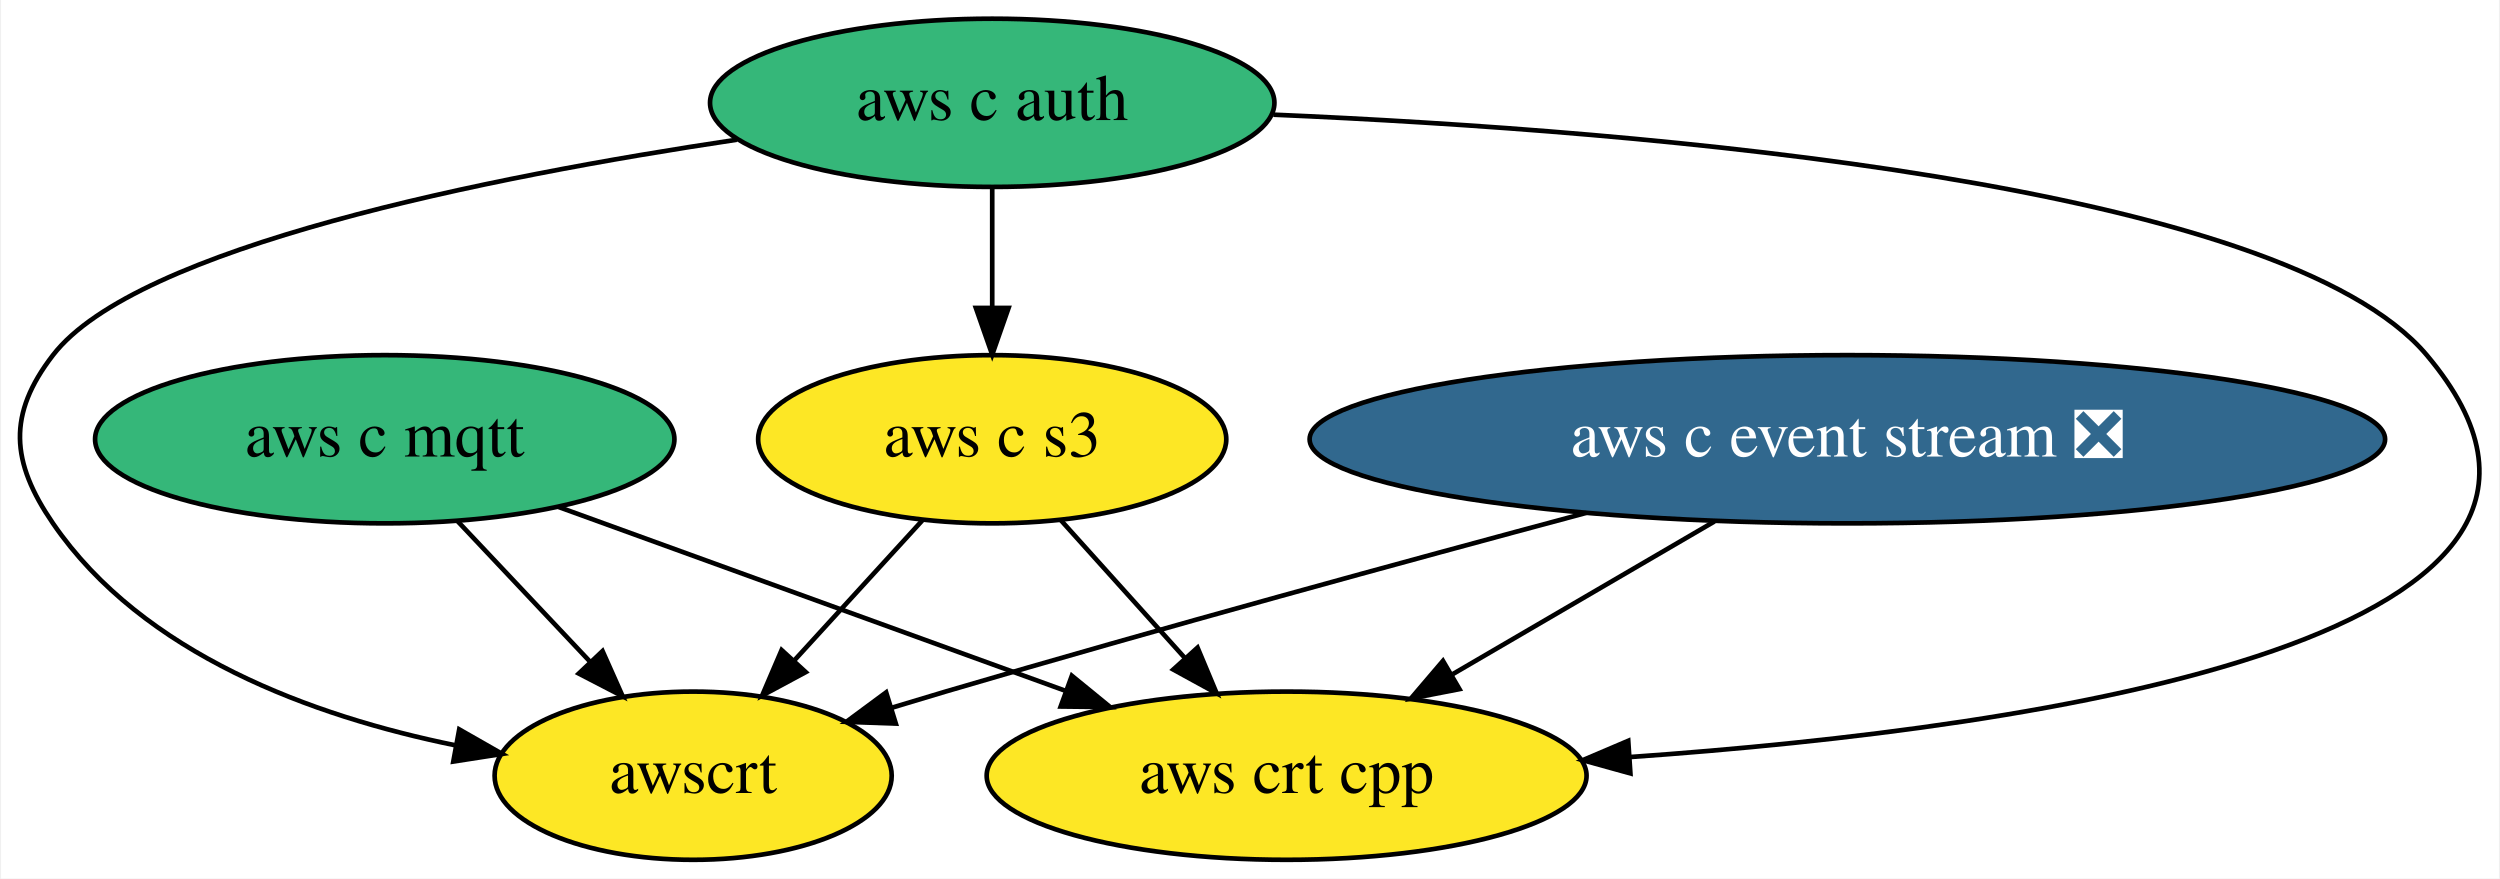
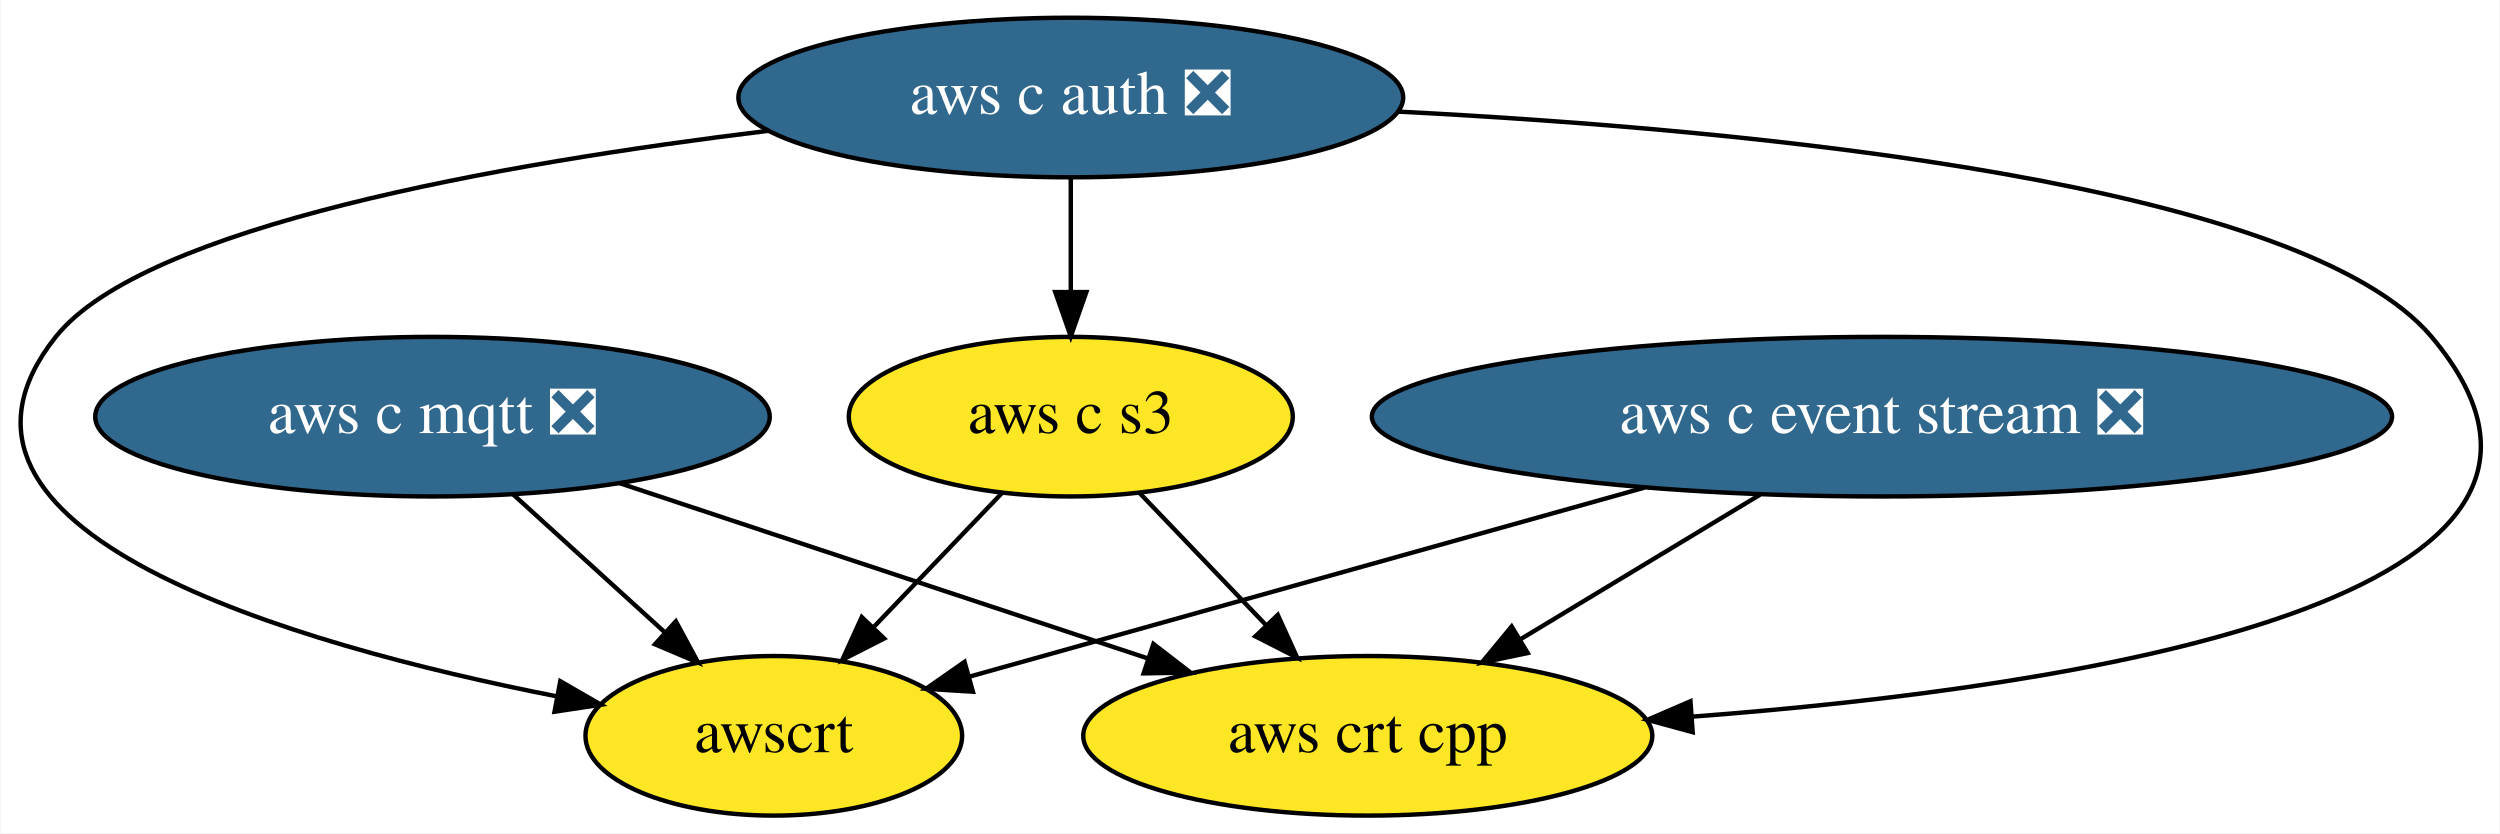
- <svg xmlns="http://www.w3.org/2000/svg" xmlns:xlink="http://www.w3.org/1999/xlink" width="535pt" height="188pt" viewBox="0.00 0.00 534.53 188.00">
+ <svg xmlns="http://www.w3.org/2000/svg" xmlns:xlink="http://www.w3.org/1999/xlink" width="564pt" height="188pt" viewBox="0.00 0.00 563.70 188.00">
  <g id="graph0" class="graph" transform="scale(1 1) rotate(0) translate(4 184)">
-     <polygon fill="white" stroke="none" points="-4,4 -4,-184 530.53,-184 530.53,4 -4,4" />
+     <polygon fill="white" stroke="none" points="-4,4 -4,-184 559.7,-184 559.7,4 -4,4" />
    <g id="node1" class="node">
      <g id="a_node1">
        <a xlink:href="https://github.com/conda-forge/aws-c-event-stream-feedstock/pull/106" xlink:title="aws c event stream ❎">
-           <ellipse fill="#31688e" stroke="black" cx="391.1" cy="-90" rx="115.08" ry="18" />
-           <text text-anchor="middle" x="391.1" y="-86.3" font-family="Times,serif" font-size="14.00" fill="white">aws c event stream ❎</text>
+           <ellipse fill="#31688e" stroke="black" cx="420.42" cy="-90" rx="115.08" ry="18" />
+           <text text-anchor="middle" x="420.42" y="-86.3" font-family="Times,serif" font-size="14.00" fill="white">aws c event stream ❎</text>
        </a>
      </g>
    </g>
    <g id="node4" class="node">
      <g id="a_node4">
        <a xlink:href="https://github.com/conda-forge/aws-crt-cpp-feedstock" xlink:title="aws crt cpp">
-           <ellipse fill="#fde725" stroke="black" cx="271.1" cy="-18" rx="64.19" ry="18" />
-           <text text-anchor="middle" x="271.1" y="-14.3" font-family="Times,serif" font-size="14.00">aws crt cpp</text>
+           <ellipse fill="#fde725" stroke="black" cx="304.42" cy="-18" rx="64.19" ry="18" />
+           <text text-anchor="middle" x="304.42" y="-14.3" font-family="Times,serif" font-size="14.00">aws crt cpp</text>
        </a>
      </g>
    </g>
    <g id="edge1" class="edge">
-       <path fill="none" stroke="black" d="M362.66,-72.41C345.9,-62.63 324.54,-50.18 306.67,-39.75" />
-       <polygon fill="black" stroke="black" points="308.09,-36.53 297.69,-34.51 304.56,-42.57 308.09,-36.53" />
+       <path fill="none" stroke="black" d="M392.93,-72.41C376.73,-62.63 356.08,-50.18 338.81,-39.75" />
+       <polygon fill="black" stroke="black" points="340.5,-36.68 330.13,-34.51 336.88,-42.67 340.5,-36.68" />
    </g>
    <g id="node6" class="node">
      <g id="a_node6">
        <a xlink:href="https://github.com/conda-forge/awscrt-feedstock" xlink:title="awscrt">
-           <ellipse fill="#fde725" stroke="black" cx="144.1" cy="-18" rx="42.49" ry="18" />
-           <text text-anchor="middle" x="144.1" y="-14.3" font-family="Times,serif" font-size="14.00">awscrt</text>
+           <ellipse fill="#fde725" stroke="black" cx="170.42" cy="-18" rx="42.49" ry="18" />
+           <text text-anchor="middle" x="170.42" y="-14.3" font-family="Times,serif" font-size="14.00">awscrt</text>
        </a>
      </g>
    </g>
    <g id="edge2" class="edge">
-       <path fill="none" stroke="black" d="M335.2,-74.24C296.59,-63.89 244.1,-49.55 198.1,-36 194.34,-34.89 190.43,-33.71 186.52,-32.52" />
-       <polygon fill="black" stroke="black" points="187.47,-29.15 176.88,-29.53 185.4,-35.83 187.47,-29.15" />
+       <path fill="none" stroke="black" d="M366.79,-73.98C321.36,-61.26 257.03,-43.25 214.54,-31.35" />
+       <polygon fill="black" stroke="black" points="215.34,-27.94 204.76,-28.62 213.45,-34.68 215.34,-27.94" />
    </g>
    <g id="node2" class="node">
      <g id="a_node2">
-         <a xlink:href="https://github.com/conda-forge/aws-c-mqtt-feedstock" xlink:title="aws c mqtt">
-           <ellipse fill="#35b779" stroke="black" cx="78.1" cy="-90" rx="61.99" ry="18" />
-           <text text-anchor="middle" x="78.1" y="-86.3" font-family="Times,serif" font-size="14.00">aws c mqtt</text>
+         <a xlink:href="https://github.com/conda-forge/aws-c-mqtt-feedstock/pull/98" xlink:title="aws c mqtt ❎">
+           <ellipse fill="#31688e" stroke="black" cx="93.42" cy="-90" rx="76.09" ry="18" />
+           <text text-anchor="middle" x="93.42" y="-86.3" font-family="Times,serif" font-size="14.00" fill="white">aws c mqtt ❎</text>
        </a>
      </g>
    </g>
    <g id="edge3" class="edge">
-       <path fill="none" stroke="black" d="M115.31,-75.5C146.22,-64.29 190.37,-48.28 223.78,-36.16" />
-       <polygon fill="black" stroke="black" points="225.14,-39.39 233.34,-32.69 222.75,-32.81 225.14,-39.39" />
+       <path fill="none" stroke="black" d="M135.61,-75C169.91,-63.62 218.38,-47.55 254.58,-35.53" />
+       <polygon fill="black" stroke="black" points="256.06,-38.73 264.45,-32.26 253.85,-32.09 256.06,-38.73" />
    </g>
    <g id="edge4" class="edge">
-       <path fill="none" stroke="black" d="M93.74,-72.41C102.16,-63.48 112.69,-52.31 121.94,-42.5" />
-       <polygon fill="black" stroke="black" points="124.71,-44.67 129.02,-34.99 119.62,-39.86 124.71,-44.67" />
+       <path fill="none" stroke="black" d="M111.67,-72.41C121.83,-63.17 134.63,-51.54 145.68,-41.49" />
+       <polygon fill="black" stroke="black" points="148.32,-43.83 153.36,-34.51 143.61,-38.65 148.32,-43.83" />
    </g>
    <g id="node3" class="node">
      <g id="a_node3">
-         <a xlink:href="https://github.com/conda-forge/aws-c-auth-feedstock" xlink:title="aws c auth">
-           <ellipse fill="#35b779" stroke="black" cx="208.1" cy="-162" rx="60.39" ry="18" />
-           <text text-anchor="middle" x="208.1" y="-158.3" font-family="Times,serif" font-size="14.00">aws c auth</text>
+         <a xlink:href="https://github.com/conda-forge/aws-c-auth-feedstock/pull/129" xlink:title="aws c auth ❎">
+           <ellipse fill="#31688e" stroke="black" cx="237.42" cy="-162" rx="74.99" ry="18" />
+           <text text-anchor="middle" x="237.42" y="-158.3" font-family="Times,serif" font-size="14.00" fill="white">aws c auth ❎</text>
        </a>
      </g>
    </g>
    <g id="edge6" class="edge">
-       <path fill="none" stroke="black" d="M268.27,-159.46C348.55,-156 484.18,-144.72 515.1,-108 565.86,-47.72 433.6,-28.27 344.55,-21.99" />
-       <polygon fill="black" stroke="black" points="344.67,-18.49 334.46,-21.32 344.21,-25.47 344.67,-18.49" />
+       <path fill="none" stroke="black" d="M311.3,-158.82C392.45,-154.68 515.2,-142.7 544.42,-108 594.26,-48.82 465.3,-28.97 377.69,-22.33" />
+       <polygon fill="black" stroke="black" points="377.72,-18.82 367.49,-21.6 377.22,-25.8 377.72,-18.82" />
    </g>
    <g id="node5" class="node">
      <g id="a_node5">
        <a xlink:href="https://github.com/conda-forge/aws-c-s3-feedstock" xlink:title="aws c s3">
-           <ellipse fill="#fde725" stroke="black" cx="208.1" cy="-90" rx="50.09" ry="18" />
-           <text text-anchor="middle" x="208.1" y="-86.3" font-family="Times,serif" font-size="14.00">aws c s3</text>
+           <ellipse fill="#fde725" stroke="black" cx="237.42" cy="-90" rx="50.09" ry="18" />
+           <text text-anchor="middle" x="237.42" y="-86.3" font-family="Times,serif" font-size="14.00">aws c s3</text>
        </a>
      </g>
    </g>
    <g id="edge5" class="edge">
-       <path fill="none" stroke="black" d="M208.1,-143.7C208.1,-135.98 208.1,-126.71 208.1,-118.11" />
-       <polygon fill="black" stroke="black" points="211.6,-118.1 208.1,-108.1 204.6,-118.1 211.6,-118.1" />
+       <path fill="none" stroke="black" d="M237.42,-143.7C237.42,-135.98 237.42,-126.71 237.42,-118.11" />
+       <polygon fill="black" stroke="black" points="240.92,-118.1 237.42,-108.1 233.92,-118.1 240.92,-118.1" />
    </g>
    <g id="edge7" class="edge">
-       <path fill="none" stroke="black" d="M153.42,-154.1C100.23,-146.14 24.89,-131.08 7.1,-108 -2.67,-95.33 -1.95,-85.2 7.1,-72 26.33,-43.93 62.73,-30.73 93.18,-24.51" />
-       <polygon fill="black" stroke="black" points="94.04,-27.91 103.24,-22.66 92.77,-21.03 94.04,-27.91" />
+       <path fill="none" stroke="black" d="M169.25,-154.5C109.19,-147.19 28.26,-132.96 8.42,-108 -26.5,-64.07 61.89,-38.63 121.41,-26.91" />
+       <polygon fill="black" stroke="black" points="122.25,-30.32 131.43,-25.02 120.95,-23.44 122.25,-30.32" />
    </g>
    <g id="edge8" class="edge">
-       <path fill="none" stroke="black" d="M222.71,-72.76C230.63,-63.97 240.56,-52.93 249.37,-43.14" />
-       <polygon fill="black" stroke="black" points="252.04,-45.41 256.13,-35.63 246.84,-40.72 252.04,-45.41" />
+       <path fill="none" stroke="black" d="M252.96,-72.76C261.38,-63.97 271.95,-52.93 281.31,-43.14" />
+       <polygon fill="black" stroke="black" points="284.12,-45.28 288.5,-35.63 279.06,-40.44 284.12,-45.28" />
    </g>
    <g id="edge9" class="edge">
-       <path fill="none" stroke="black" d="M193.26,-72.76C185.1,-63.84 174.83,-52.61 165.79,-42.72" />
-       <polygon fill="black" stroke="black" points="168.19,-40.17 158.86,-35.15 163.03,-44.89 168.19,-40.17" />
+       <path fill="none" stroke="black" d="M221.88,-72.76C213.26,-63.75 202.38,-52.39 192.84,-42.43" />
+       <polygon fill="black" stroke="black" points="195.32,-39.95 185.88,-35.15 190.26,-44.79 195.32,-39.95" />
    </g>
  </g>
</svg>
